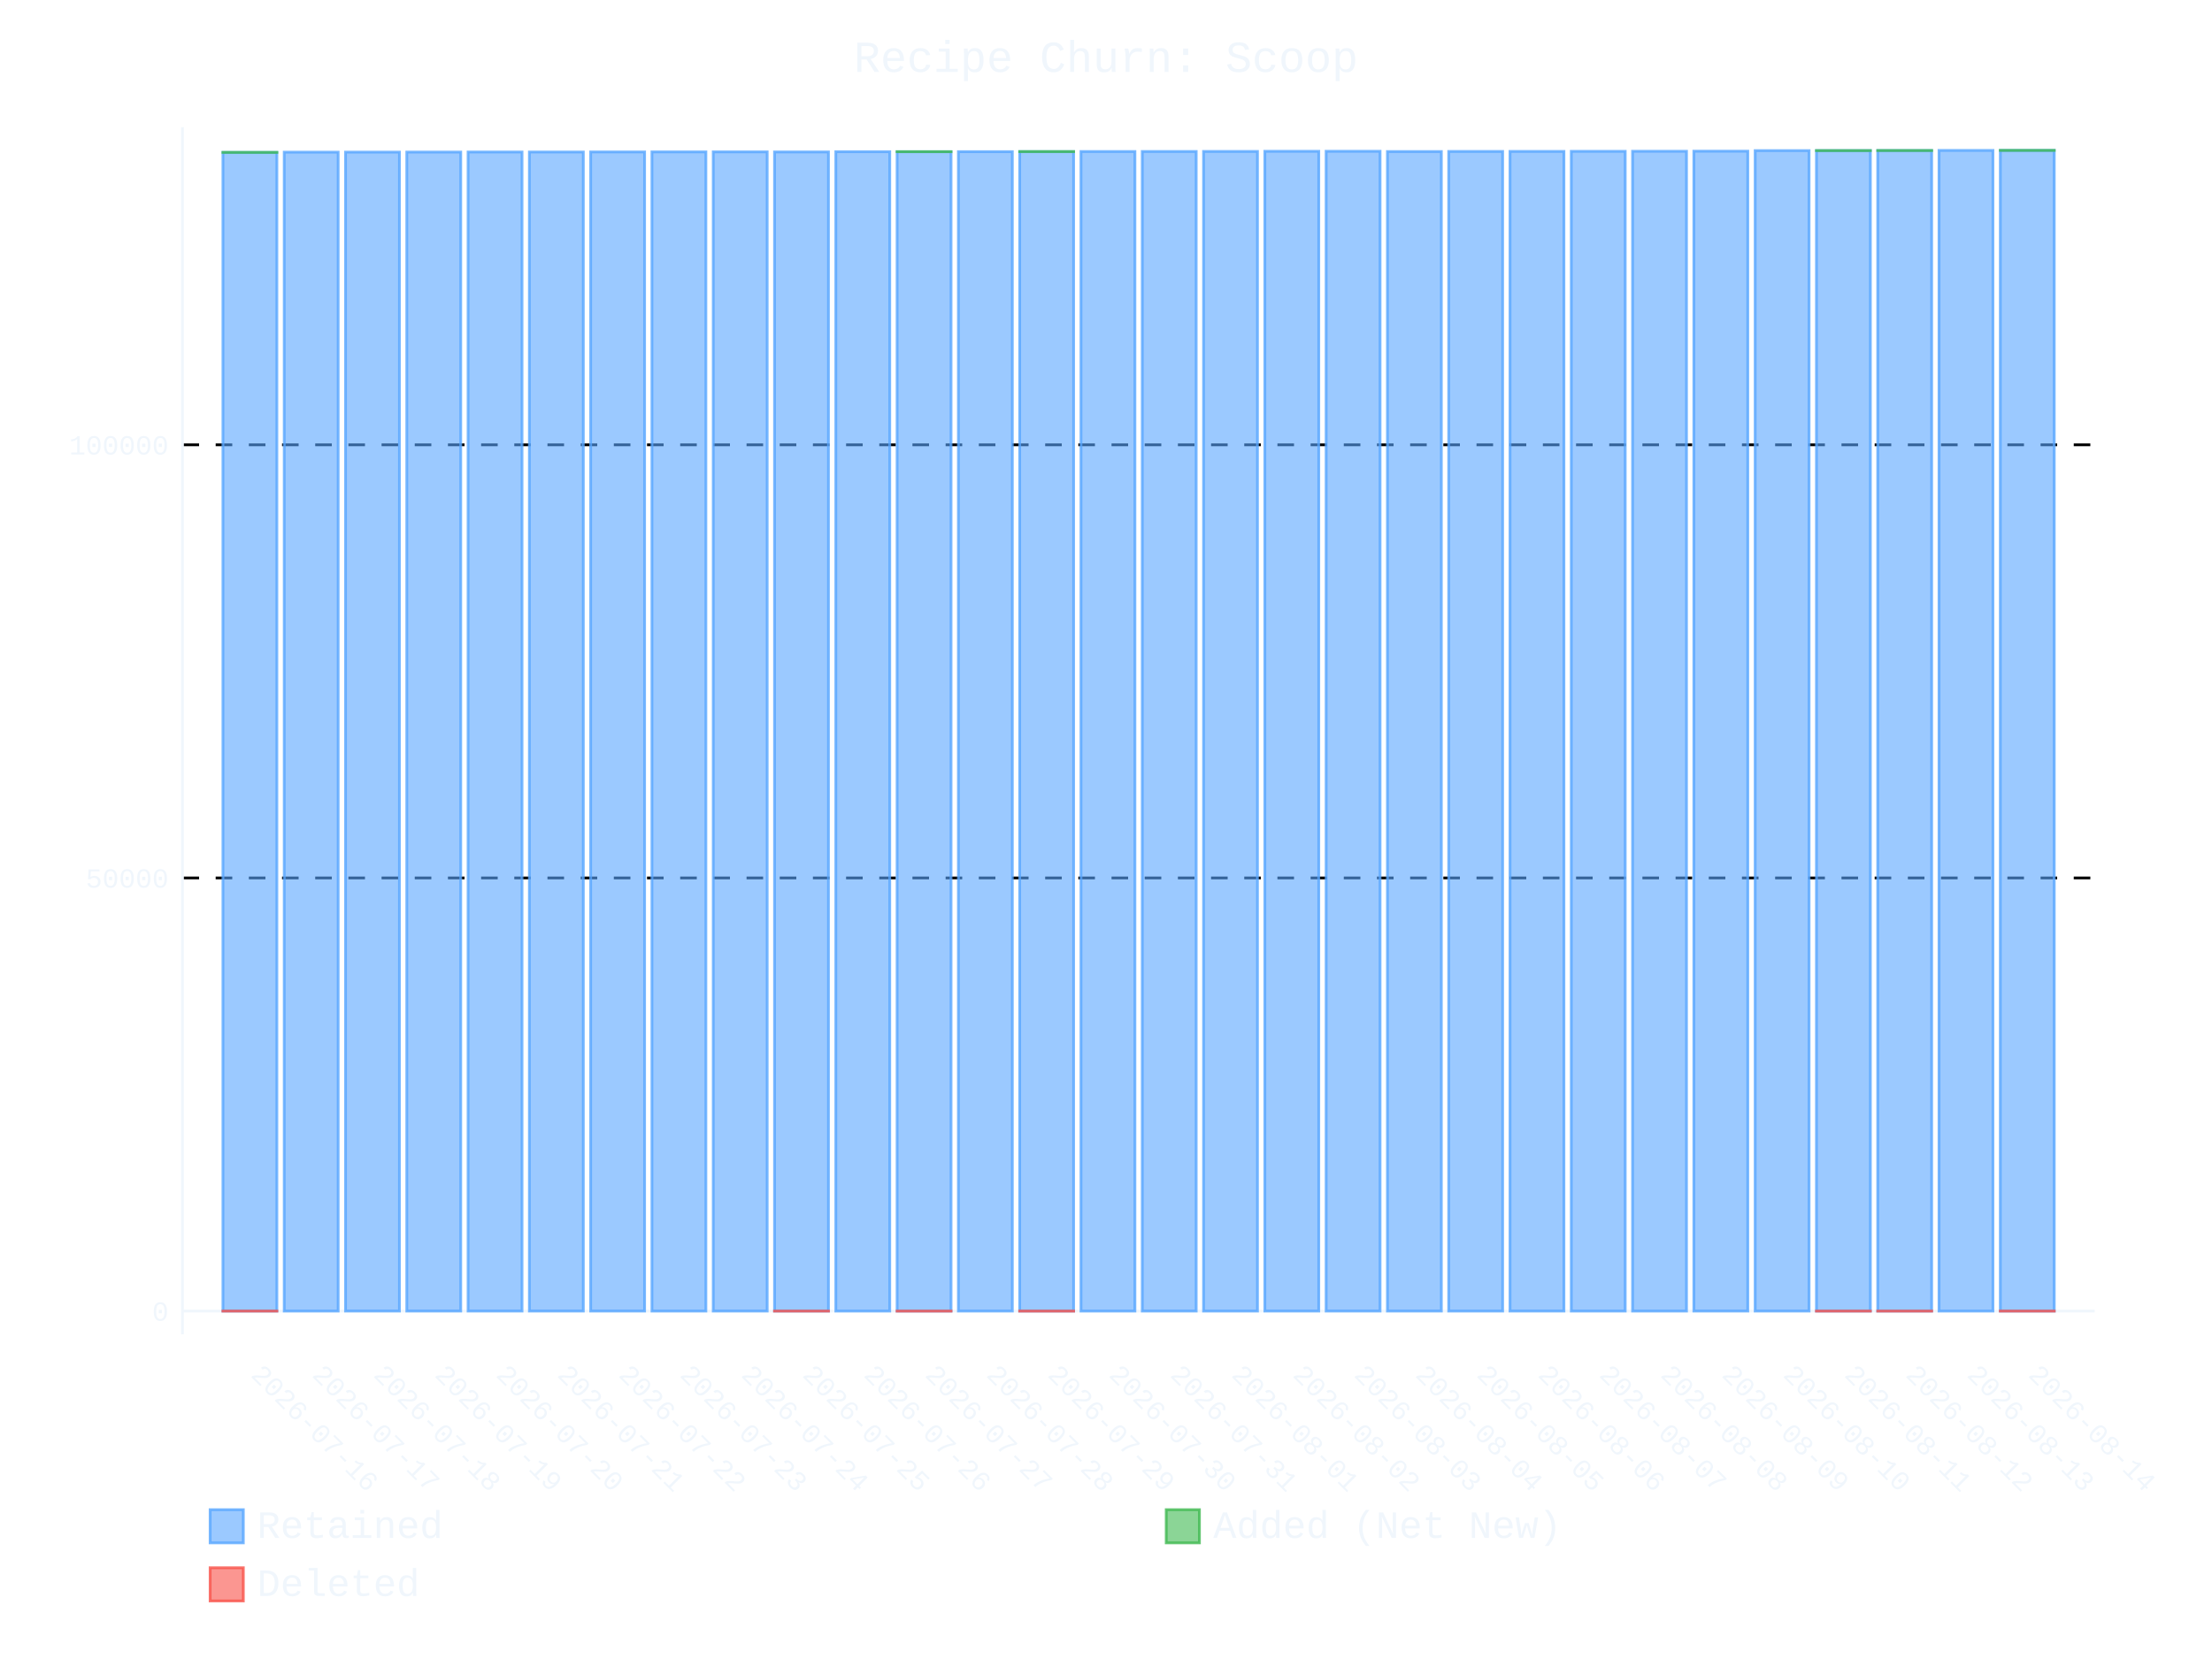
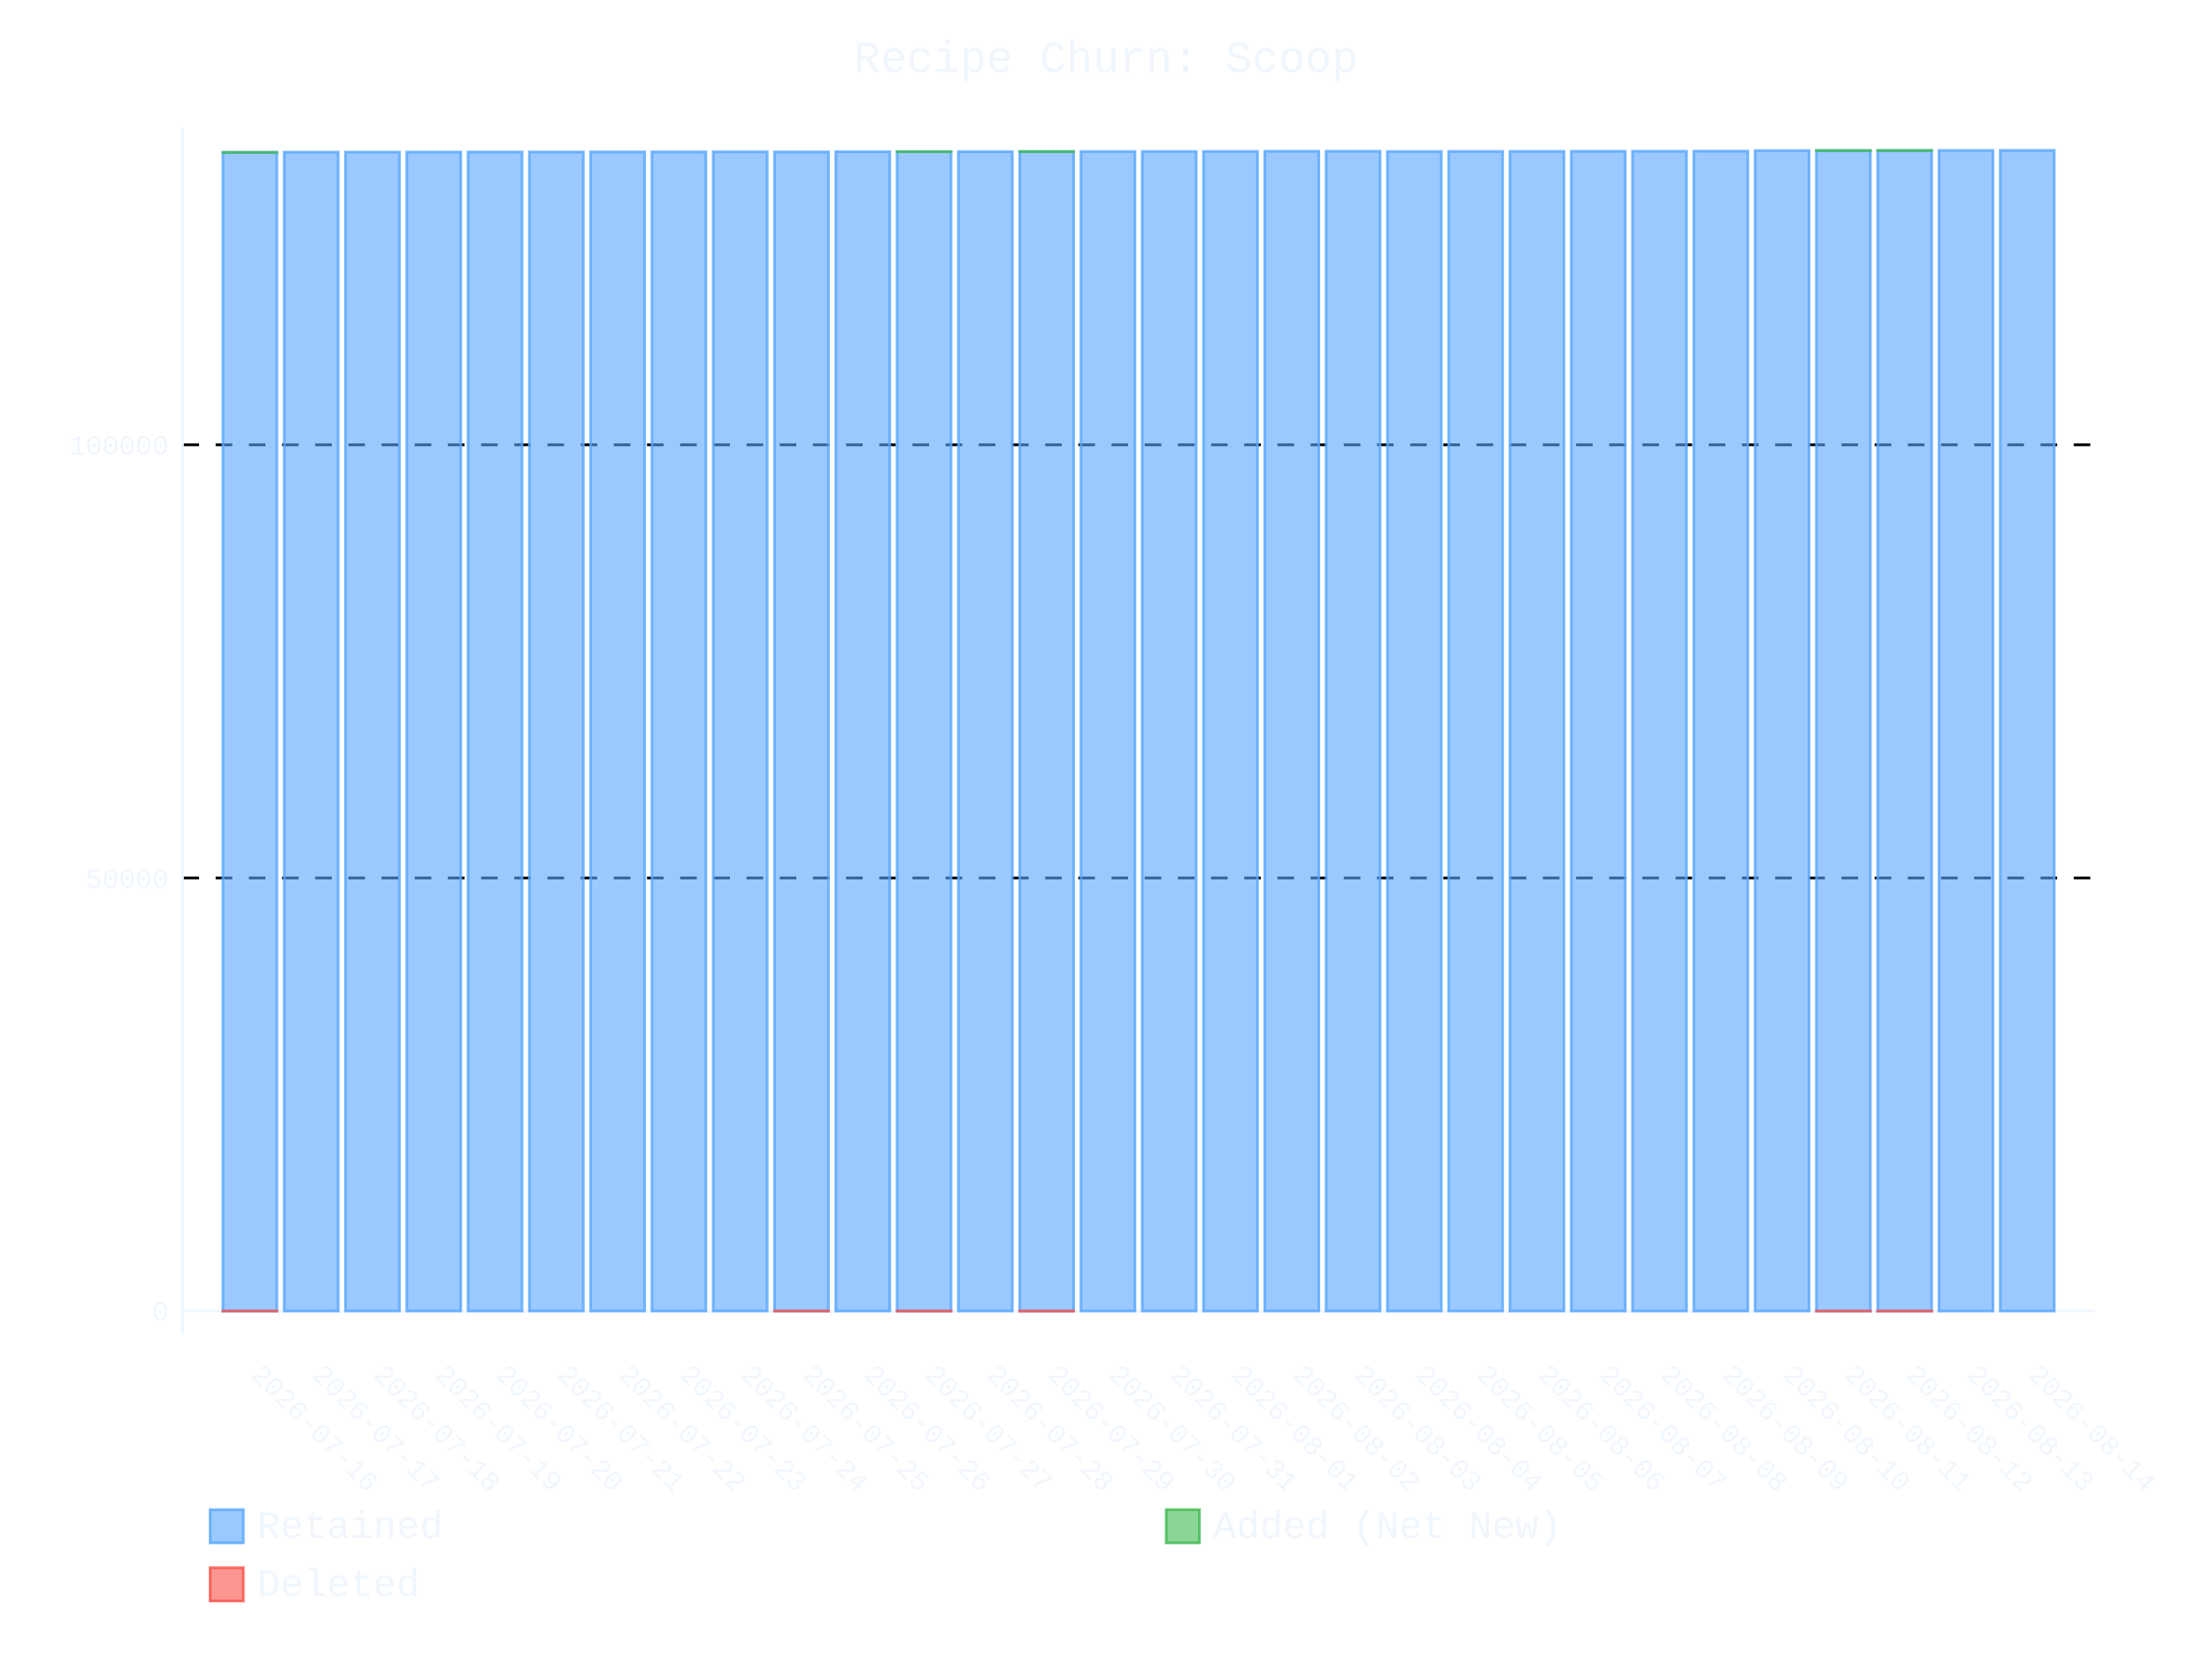
- <svg xmlns="http://www.w3.org/2000/svg" id="chart-88f249e2-bcf9-4c61-9d0a-12282c0e47a7" class="pygal-chart" viewBox="0 0 800 600">
+ <svg xmlns="http://www.w3.org/2000/svg" id="chart-ec0f2f16-7b7d-4edb-8070-0065dd58f760" class="pygal-chart" viewBox="0 0 800 600">
  <defs>
-     <style type="text/css">#chart-88f249e2-bcf9-4c61-9d0a-12282c0e47a7{-webkit-user-select:none;-webkit-font-smoothing:antialiased;font-family:Consolas,"Liberation Mono",Menlo,Courier,monospace}#chart-88f249e2-bcf9-4c61-9d0a-12282c0e47a7 .title{font-family:Consolas,"Liberation Mono",Menlo,Courier,monospace;font-size:16px}#chart-88f249e2-bcf9-4c61-9d0a-12282c0e47a7 .legends .legend text{font-family:Consolas,"Liberation Mono",Menlo,Courier,monospace;font-size:14px}#chart-88f249e2-bcf9-4c61-9d0a-12282c0e47a7 .axis text{font-family:Consolas,"Liberation Mono",Menlo,Courier,monospace;font-size:10px}#chart-88f249e2-bcf9-4c61-9d0a-12282c0e47a7 .axis text.major{font-family:Consolas,"Liberation Mono",Menlo,Courier,monospace;font-size:10px}#chart-88f249e2-bcf9-4c61-9d0a-12282c0e47a7 .text-overlay text.value{font-family:Consolas,"Liberation Mono",Menlo,Courier,monospace;font-size:16px}#chart-88f249e2-bcf9-4c61-9d0a-12282c0e47a7 .text-overlay text.label{font-family:Consolas,"Liberation Mono",Menlo,Courier,monospace;font-size:10px}#chart-88f249e2-bcf9-4c61-9d0a-12282c0e47a7 .tooltip{font-family:Consolas,"Liberation Mono",Menlo,Courier,monospace;font-size:14px}#chart-88f249e2-bcf9-4c61-9d0a-12282c0e47a7 text.no_data{font-family:Consolas,"Liberation Mono",Menlo,Courier,monospace;font-size:64px}
- #chart-88f249e2-bcf9-4c61-9d0a-12282c0e47a7{background-color:transparent}#chart-88f249e2-bcf9-4c61-9d0a-12282c0e47a7 path,#chart-88f249e2-bcf9-4c61-9d0a-12282c0e47a7 line,#chart-88f249e2-bcf9-4c61-9d0a-12282c0e47a7 rect,#chart-88f249e2-bcf9-4c61-9d0a-12282c0e47a7 circle{-webkit-transition:400ms ease-in;-moz-transition:400ms ease-in;transition:400ms ease-in}#chart-88f249e2-bcf9-4c61-9d0a-12282c0e47a7 .graph &gt; .background{fill:transparent}#chart-88f249e2-bcf9-4c61-9d0a-12282c0e47a7 .plot &gt; .background{fill:transparent}#chart-88f249e2-bcf9-4c61-9d0a-12282c0e47a7 .graph{fill:#f0f6fc}#chart-88f249e2-bcf9-4c61-9d0a-12282c0e47a7 text.no_data{fill:#f0f6fc}#chart-88f249e2-bcf9-4c61-9d0a-12282c0e47a7 .title{fill:#f0f6fc}#chart-88f249e2-bcf9-4c61-9d0a-12282c0e47a7 .legends .legend text{fill:#f0f6fc}#chart-88f249e2-bcf9-4c61-9d0a-12282c0e47a7 .legends .legend:hover text{fill:#f0f6fc}#chart-88f249e2-bcf9-4c61-9d0a-12282c0e47a7 .axis .line{stroke:#f0f6fc}#chart-88f249e2-bcf9-4c61-9d0a-12282c0e47a7 .axis .guide.line{stroke:#9198a1}#chart-88f249e2-bcf9-4c61-9d0a-12282c0e47a7 .axis .major.line{stroke:#f0f6fc}#chart-88f249e2-bcf9-4c61-9d0a-12282c0e47a7 .axis text.major{fill:#f0f6fc}#chart-88f249e2-bcf9-4c61-9d0a-12282c0e47a7 .axis.y .guides:hover .guide.line,#chart-88f249e2-bcf9-4c61-9d0a-12282c0e47a7 .line-graph .axis.x .guides:hover .guide.line,#chart-88f249e2-bcf9-4c61-9d0a-12282c0e47a7 .stackedline-graph .axis.x .guides:hover .guide.line,#chart-88f249e2-bcf9-4c61-9d0a-12282c0e47a7 .xy-graph .axis.x .guides:hover .guide.line{stroke:#f0f6fc}#chart-88f249e2-bcf9-4c61-9d0a-12282c0e47a7 .axis .guides:hover text{fill:#f0f6fc}#chart-88f249e2-bcf9-4c61-9d0a-12282c0e47a7 .reactive{fill-opacity:.6;stroke-opacity:.8;stroke-width:1}#chart-88f249e2-bcf9-4c61-9d0a-12282c0e47a7 .ci{stroke:#f0f6fc}#chart-88f249e2-bcf9-4c61-9d0a-12282c0e47a7 .reactive.active,#chart-88f249e2-bcf9-4c61-9d0a-12282c0e47a7 .active .reactive{fill-opacity:.9;stroke-opacity:.9;stroke-width:4}#chart-88f249e2-bcf9-4c61-9d0a-12282c0e47a7 .ci .reactive.active{stroke-width:1.5}#chart-88f249e2-bcf9-4c61-9d0a-12282c0e47a7 .series text{fill:#f0f6fc}#chart-88f249e2-bcf9-4c61-9d0a-12282c0e47a7 .tooltip rect{fill:transparent;stroke:#f0f6fc;-webkit-transition:opacity 400ms ease-in;-moz-transition:opacity 400ms ease-in;transition:opacity 400ms ease-in}#chart-88f249e2-bcf9-4c61-9d0a-12282c0e47a7 .tooltip .label{fill:#f0f6fc}#chart-88f249e2-bcf9-4c61-9d0a-12282c0e47a7 .tooltip .label{fill:#f0f6fc}#chart-88f249e2-bcf9-4c61-9d0a-12282c0e47a7 .tooltip .legend{font-size:.8em;fill:#9198a1}#chart-88f249e2-bcf9-4c61-9d0a-12282c0e47a7 .tooltip .x_label{font-size:.6em;fill:#f0f6fc}#chart-88f249e2-bcf9-4c61-9d0a-12282c0e47a7 .tooltip .xlink{font-size:.5em;text-decoration:underline}#chart-88f249e2-bcf9-4c61-9d0a-12282c0e47a7 .tooltip .value{font-size:1.5em}#chart-88f249e2-bcf9-4c61-9d0a-12282c0e47a7 .bound{font-size:.5em}#chart-88f249e2-bcf9-4c61-9d0a-12282c0e47a7 .max-value{font-size:.75em;fill:#9198a1}#chart-88f249e2-bcf9-4c61-9d0a-12282c0e47a7 .map-element{fill:transparent;stroke:#9198a1 !important}#chart-88f249e2-bcf9-4c61-9d0a-12282c0e47a7 .map-element .reactive{fill-opacity:inherit;stroke-opacity:inherit}#chart-88f249e2-bcf9-4c61-9d0a-12282c0e47a7 .color-0,#chart-88f249e2-bcf9-4c61-9d0a-12282c0e47a7 .color-0 a:visited{stroke:#58a6ff;fill:#58a6ff}#chart-88f249e2-bcf9-4c61-9d0a-12282c0e47a7 .color-1,#chart-88f249e2-bcf9-4c61-9d0a-12282c0e47a7 .color-1 a:visited{stroke:#3fb950;fill:#3fb950}#chart-88f249e2-bcf9-4c61-9d0a-12282c0e47a7 .color-2,#chart-88f249e2-bcf9-4c61-9d0a-12282c0e47a7 .color-2 a:visited{stroke:#f85149;fill:#f85149}#chart-88f249e2-bcf9-4c61-9d0a-12282c0e47a7 .text-overlay .color-0 text{fill:black}#chart-88f249e2-bcf9-4c61-9d0a-12282c0e47a7 .text-overlay .color-1 text{fill:black}#chart-88f249e2-bcf9-4c61-9d0a-12282c0e47a7 .text-overlay .color-2 text{fill:black}
- #chart-88f249e2-bcf9-4c61-9d0a-12282c0e47a7 text.no_data{text-anchor:middle}#chart-88f249e2-bcf9-4c61-9d0a-12282c0e47a7 .guide.line{fill:none}#chart-88f249e2-bcf9-4c61-9d0a-12282c0e47a7 .centered{text-anchor:middle}#chart-88f249e2-bcf9-4c61-9d0a-12282c0e47a7 .title{text-anchor:middle}#chart-88f249e2-bcf9-4c61-9d0a-12282c0e47a7 .legends .legend text{fill-opacity:1}#chart-88f249e2-bcf9-4c61-9d0a-12282c0e47a7 .axis.x text{text-anchor:middle}#chart-88f249e2-bcf9-4c61-9d0a-12282c0e47a7 .axis.x:not(.web) text[transform]{text-anchor:start}#chart-88f249e2-bcf9-4c61-9d0a-12282c0e47a7 .axis.x:not(.web) text[transform].backwards{text-anchor:end}#chart-88f249e2-bcf9-4c61-9d0a-12282c0e47a7 .axis.y text{text-anchor:end}#chart-88f249e2-bcf9-4c61-9d0a-12282c0e47a7 .axis.y text[transform].backwards{text-anchor:start}#chart-88f249e2-bcf9-4c61-9d0a-12282c0e47a7 .axis.y2 text{text-anchor:start}#chart-88f249e2-bcf9-4c61-9d0a-12282c0e47a7 .axis.y2 text[transform].backwards{text-anchor:end}#chart-88f249e2-bcf9-4c61-9d0a-12282c0e47a7 .axis .guide.line{stroke-dasharray:4,4;stroke:black}#chart-88f249e2-bcf9-4c61-9d0a-12282c0e47a7 .axis .major.guide.line{stroke-dasharray:6,6;stroke:black}#chart-88f249e2-bcf9-4c61-9d0a-12282c0e47a7 .horizontal .axis.y .guide.line,#chart-88f249e2-bcf9-4c61-9d0a-12282c0e47a7 .horizontal .axis.y2 .guide.line,#chart-88f249e2-bcf9-4c61-9d0a-12282c0e47a7 .vertical .axis.x .guide.line{opacity:0}#chart-88f249e2-bcf9-4c61-9d0a-12282c0e47a7 .horizontal .axis.always_show .guide.line,#chart-88f249e2-bcf9-4c61-9d0a-12282c0e47a7 .vertical .axis.always_show .guide.line{opacity:1 !important}#chart-88f249e2-bcf9-4c61-9d0a-12282c0e47a7 .axis.y .guides:hover .guide.line,#chart-88f249e2-bcf9-4c61-9d0a-12282c0e47a7 .axis.y2 .guides:hover .guide.line,#chart-88f249e2-bcf9-4c61-9d0a-12282c0e47a7 .axis.x .guides:hover .guide.line{opacity:1}#chart-88f249e2-bcf9-4c61-9d0a-12282c0e47a7 .axis .guides:hover text{opacity:1}#chart-88f249e2-bcf9-4c61-9d0a-12282c0e47a7 .nofill{fill:none}#chart-88f249e2-bcf9-4c61-9d0a-12282c0e47a7 .subtle-fill{fill-opacity:.2}#chart-88f249e2-bcf9-4c61-9d0a-12282c0e47a7 .dot{stroke-width:1px;fill-opacity:1;stroke-opacity:1}#chart-88f249e2-bcf9-4c61-9d0a-12282c0e47a7 .dot.active{stroke-width:5px}#chart-88f249e2-bcf9-4c61-9d0a-12282c0e47a7 .dot.negative{fill:transparent}#chart-88f249e2-bcf9-4c61-9d0a-12282c0e47a7 text,#chart-88f249e2-bcf9-4c61-9d0a-12282c0e47a7 tspan{stroke:none !important}#chart-88f249e2-bcf9-4c61-9d0a-12282c0e47a7 .series text.active{opacity:1}#chart-88f249e2-bcf9-4c61-9d0a-12282c0e47a7 .tooltip rect{fill-opacity:.95;stroke-width:.5}#chart-88f249e2-bcf9-4c61-9d0a-12282c0e47a7 .tooltip text{fill-opacity:1}#chart-88f249e2-bcf9-4c61-9d0a-12282c0e47a7 .showable{visibility:hidden}#chart-88f249e2-bcf9-4c61-9d0a-12282c0e47a7 .showable.shown{visibility:visible}#chart-88f249e2-bcf9-4c61-9d0a-12282c0e47a7 .gauge-background{fill:rgba(229,229,229,1);stroke:none}#chart-88f249e2-bcf9-4c61-9d0a-12282c0e47a7 .bg-lines{stroke:transparent;stroke-width:2px}</style>
+     <style type="text/css">#chart-ec0f2f16-7b7d-4edb-8070-0065dd58f760{-webkit-user-select:none;-webkit-font-smoothing:antialiased;font-family:Consolas,"Liberation Mono",Menlo,Courier,monospace}#chart-ec0f2f16-7b7d-4edb-8070-0065dd58f760 .title{font-family:Consolas,"Liberation Mono",Menlo,Courier,monospace;font-size:16px}#chart-ec0f2f16-7b7d-4edb-8070-0065dd58f760 .legends .legend text{font-family:Consolas,"Liberation Mono",Menlo,Courier,monospace;font-size:14px}#chart-ec0f2f16-7b7d-4edb-8070-0065dd58f760 .axis text{font-family:Consolas,"Liberation Mono",Menlo,Courier,monospace;font-size:10px}#chart-ec0f2f16-7b7d-4edb-8070-0065dd58f760 .axis text.major{font-family:Consolas,"Liberation Mono",Menlo,Courier,monospace;font-size:10px}#chart-ec0f2f16-7b7d-4edb-8070-0065dd58f760 .text-overlay text.value{font-family:Consolas,"Liberation Mono",Menlo,Courier,monospace;font-size:16px}#chart-ec0f2f16-7b7d-4edb-8070-0065dd58f760 .text-overlay text.label{font-family:Consolas,"Liberation Mono",Menlo,Courier,monospace;font-size:10px}#chart-ec0f2f16-7b7d-4edb-8070-0065dd58f760 .tooltip{font-family:Consolas,"Liberation Mono",Menlo,Courier,monospace;font-size:14px}#chart-ec0f2f16-7b7d-4edb-8070-0065dd58f760 text.no_data{font-family:Consolas,"Liberation Mono",Menlo,Courier,monospace;font-size:64px}
+ #chart-ec0f2f16-7b7d-4edb-8070-0065dd58f760{background-color:transparent}#chart-ec0f2f16-7b7d-4edb-8070-0065dd58f760 path,#chart-ec0f2f16-7b7d-4edb-8070-0065dd58f760 line,#chart-ec0f2f16-7b7d-4edb-8070-0065dd58f760 rect,#chart-ec0f2f16-7b7d-4edb-8070-0065dd58f760 circle{-webkit-transition:400ms ease-in;-moz-transition:400ms ease-in;transition:400ms ease-in}#chart-ec0f2f16-7b7d-4edb-8070-0065dd58f760 .graph &gt; .background{fill:transparent}#chart-ec0f2f16-7b7d-4edb-8070-0065dd58f760 .plot &gt; .background{fill:transparent}#chart-ec0f2f16-7b7d-4edb-8070-0065dd58f760 .graph{fill:#f0f6fc}#chart-ec0f2f16-7b7d-4edb-8070-0065dd58f760 text.no_data{fill:#f0f6fc}#chart-ec0f2f16-7b7d-4edb-8070-0065dd58f760 .title{fill:#f0f6fc}#chart-ec0f2f16-7b7d-4edb-8070-0065dd58f760 .legends .legend text{fill:#f0f6fc}#chart-ec0f2f16-7b7d-4edb-8070-0065dd58f760 .legends .legend:hover text{fill:#f0f6fc}#chart-ec0f2f16-7b7d-4edb-8070-0065dd58f760 .axis .line{stroke:#f0f6fc}#chart-ec0f2f16-7b7d-4edb-8070-0065dd58f760 .axis .guide.line{stroke:#9198a1}#chart-ec0f2f16-7b7d-4edb-8070-0065dd58f760 .axis .major.line{stroke:#f0f6fc}#chart-ec0f2f16-7b7d-4edb-8070-0065dd58f760 .axis text.major{fill:#f0f6fc}#chart-ec0f2f16-7b7d-4edb-8070-0065dd58f760 .axis.y .guides:hover .guide.line,#chart-ec0f2f16-7b7d-4edb-8070-0065dd58f760 .line-graph .axis.x .guides:hover .guide.line,#chart-ec0f2f16-7b7d-4edb-8070-0065dd58f760 .stackedline-graph .axis.x .guides:hover .guide.line,#chart-ec0f2f16-7b7d-4edb-8070-0065dd58f760 .xy-graph .axis.x .guides:hover .guide.line{stroke:#f0f6fc}#chart-ec0f2f16-7b7d-4edb-8070-0065dd58f760 .axis .guides:hover text{fill:#f0f6fc}#chart-ec0f2f16-7b7d-4edb-8070-0065dd58f760 .reactive{fill-opacity:.6;stroke-opacity:.8;stroke-width:1}#chart-ec0f2f16-7b7d-4edb-8070-0065dd58f760 .ci{stroke:#f0f6fc}#chart-ec0f2f16-7b7d-4edb-8070-0065dd58f760 .reactive.active,#chart-ec0f2f16-7b7d-4edb-8070-0065dd58f760 .active .reactive{fill-opacity:.9;stroke-opacity:.9;stroke-width:4}#chart-ec0f2f16-7b7d-4edb-8070-0065dd58f760 .ci .reactive.active{stroke-width:1.5}#chart-ec0f2f16-7b7d-4edb-8070-0065dd58f760 .series text{fill:#f0f6fc}#chart-ec0f2f16-7b7d-4edb-8070-0065dd58f760 .tooltip rect{fill:transparent;stroke:#f0f6fc;-webkit-transition:opacity 400ms ease-in;-moz-transition:opacity 400ms ease-in;transition:opacity 400ms ease-in}#chart-ec0f2f16-7b7d-4edb-8070-0065dd58f760 .tooltip .label{fill:#f0f6fc}#chart-ec0f2f16-7b7d-4edb-8070-0065dd58f760 .tooltip .label{fill:#f0f6fc}#chart-ec0f2f16-7b7d-4edb-8070-0065dd58f760 .tooltip .legend{font-size:.8em;fill:#9198a1}#chart-ec0f2f16-7b7d-4edb-8070-0065dd58f760 .tooltip .x_label{font-size:.6em;fill:#f0f6fc}#chart-ec0f2f16-7b7d-4edb-8070-0065dd58f760 .tooltip .xlink{font-size:.5em;text-decoration:underline}#chart-ec0f2f16-7b7d-4edb-8070-0065dd58f760 .tooltip .value{font-size:1.5em}#chart-ec0f2f16-7b7d-4edb-8070-0065dd58f760 .bound{font-size:.5em}#chart-ec0f2f16-7b7d-4edb-8070-0065dd58f760 .max-value{font-size:.75em;fill:#9198a1}#chart-ec0f2f16-7b7d-4edb-8070-0065dd58f760 .map-element{fill:transparent;stroke:#9198a1 !important}#chart-ec0f2f16-7b7d-4edb-8070-0065dd58f760 .map-element .reactive{fill-opacity:inherit;stroke-opacity:inherit}#chart-ec0f2f16-7b7d-4edb-8070-0065dd58f760 .color-0,#chart-ec0f2f16-7b7d-4edb-8070-0065dd58f760 .color-0 a:visited{stroke:#58a6ff;fill:#58a6ff}#chart-ec0f2f16-7b7d-4edb-8070-0065dd58f760 .color-1,#chart-ec0f2f16-7b7d-4edb-8070-0065dd58f760 .color-1 a:visited{stroke:#3fb950;fill:#3fb950}#chart-ec0f2f16-7b7d-4edb-8070-0065dd58f760 .color-2,#chart-ec0f2f16-7b7d-4edb-8070-0065dd58f760 .color-2 a:visited{stroke:#f85149;fill:#f85149}#chart-ec0f2f16-7b7d-4edb-8070-0065dd58f760 .text-overlay .color-0 text{fill:black}#chart-ec0f2f16-7b7d-4edb-8070-0065dd58f760 .text-overlay .color-1 text{fill:black}#chart-ec0f2f16-7b7d-4edb-8070-0065dd58f760 .text-overlay .color-2 text{fill:black}
+ #chart-ec0f2f16-7b7d-4edb-8070-0065dd58f760 text.no_data{text-anchor:middle}#chart-ec0f2f16-7b7d-4edb-8070-0065dd58f760 .guide.line{fill:none}#chart-ec0f2f16-7b7d-4edb-8070-0065dd58f760 .centered{text-anchor:middle}#chart-ec0f2f16-7b7d-4edb-8070-0065dd58f760 .title{text-anchor:middle}#chart-ec0f2f16-7b7d-4edb-8070-0065dd58f760 .legends .legend text{fill-opacity:1}#chart-ec0f2f16-7b7d-4edb-8070-0065dd58f760 .axis.x text{text-anchor:middle}#chart-ec0f2f16-7b7d-4edb-8070-0065dd58f760 .axis.x:not(.web) text[transform]{text-anchor:start}#chart-ec0f2f16-7b7d-4edb-8070-0065dd58f760 .axis.x:not(.web) text[transform].backwards{text-anchor:end}#chart-ec0f2f16-7b7d-4edb-8070-0065dd58f760 .axis.y text{text-anchor:end}#chart-ec0f2f16-7b7d-4edb-8070-0065dd58f760 .axis.y text[transform].backwards{text-anchor:start}#chart-ec0f2f16-7b7d-4edb-8070-0065dd58f760 .axis.y2 text{text-anchor:start}#chart-ec0f2f16-7b7d-4edb-8070-0065dd58f760 .axis.y2 text[transform].backwards{text-anchor:end}#chart-ec0f2f16-7b7d-4edb-8070-0065dd58f760 .axis .guide.line{stroke-dasharray:4,4;stroke:black}#chart-ec0f2f16-7b7d-4edb-8070-0065dd58f760 .axis .major.guide.line{stroke-dasharray:6,6;stroke:black}#chart-ec0f2f16-7b7d-4edb-8070-0065dd58f760 .horizontal .axis.y .guide.line,#chart-ec0f2f16-7b7d-4edb-8070-0065dd58f760 .horizontal .axis.y2 .guide.line,#chart-ec0f2f16-7b7d-4edb-8070-0065dd58f760 .vertical .axis.x .guide.line{opacity:0}#chart-ec0f2f16-7b7d-4edb-8070-0065dd58f760 .horizontal .axis.always_show .guide.line,#chart-ec0f2f16-7b7d-4edb-8070-0065dd58f760 .vertical .axis.always_show .guide.line{opacity:1 !important}#chart-ec0f2f16-7b7d-4edb-8070-0065dd58f760 .axis.y .guides:hover .guide.line,#chart-ec0f2f16-7b7d-4edb-8070-0065dd58f760 .axis.y2 .guides:hover .guide.line,#chart-ec0f2f16-7b7d-4edb-8070-0065dd58f760 .axis.x .guides:hover .guide.line{opacity:1}#chart-ec0f2f16-7b7d-4edb-8070-0065dd58f760 .axis .guides:hover text{opacity:1}#chart-ec0f2f16-7b7d-4edb-8070-0065dd58f760 .nofill{fill:none}#chart-ec0f2f16-7b7d-4edb-8070-0065dd58f760 .subtle-fill{fill-opacity:.2}#chart-ec0f2f16-7b7d-4edb-8070-0065dd58f760 .dot{stroke-width:1px;fill-opacity:1;stroke-opacity:1}#chart-ec0f2f16-7b7d-4edb-8070-0065dd58f760 .dot.active{stroke-width:5px}#chart-ec0f2f16-7b7d-4edb-8070-0065dd58f760 .dot.negative{fill:transparent}#chart-ec0f2f16-7b7d-4edb-8070-0065dd58f760 text,#chart-ec0f2f16-7b7d-4edb-8070-0065dd58f760 tspan{stroke:none !important}#chart-ec0f2f16-7b7d-4edb-8070-0065dd58f760 .series text.active{opacity:1}#chart-ec0f2f16-7b7d-4edb-8070-0065dd58f760 .tooltip rect{fill-opacity:.95;stroke-width:.5}#chart-ec0f2f16-7b7d-4edb-8070-0065dd58f760 .tooltip text{fill-opacity:1}#chart-ec0f2f16-7b7d-4edb-8070-0065dd58f760 .showable{visibility:hidden}#chart-ec0f2f16-7b7d-4edb-8070-0065dd58f760 .showable.shown{visibility:visible}#chart-ec0f2f16-7b7d-4edb-8070-0065dd58f760 .gauge-background{fill:rgba(229,229,229,1);stroke:none}#chart-ec0f2f16-7b7d-4edb-8070-0065dd58f760 .bg-lines{stroke:transparent;stroke-width:2px}</style>
  </defs>
  <g class="graph stackedbar-graph vertical">
    <rect x="0" y="0" width="800" height="600" class="background" />
    <g transform="translate(66, 46)" class="plot">
      <rect x="0" y="0" width="691.574" height="436.574" class="background" />
      <g class="axis y always_show">
        <g class="guides">
          <path d="M0 428.165 h691.574" class="axis major line" />
          <text x="-5" y="431.665" class="major">0</text>
        </g>
        <g class="guides">
          <path d="M0 271.521 h691.574" class="major guide line" />
          <text x="-5" y="275.021" class="major">50000</text>
        </g>
        <g class="guides">
          <path d="M0 114.876 h691.574" class="major guide line" />
          <text x="-5" y="118.376" class="major">100000</text>
        </g>
      </g>
      <g class="axis x">
        <path d="M0 0 v436.574" class="line" />
        <g class="guides">
          <path d="M24.382 0 v436.574" class="guide line" />
          <text x="24.382" y="451.574" class="" transform="rotate(45 24.3824 451.5736)">2026-07-16</text>
        </g>
        <g class="guides">
          <path d="M46.548 0 v436.574" class="guide line" />
          <text x="46.548" y="451.574" class="" transform="rotate(45 46.54822 451.5736)">2026-07-17</text>
        </g>
        <g class="guides">
          <path d="M68.714 0 v436.574" class="guide line" />
          <text x="68.714" y="451.574" class="" transform="rotate(45 68.71404 451.5736)">2026-07-18</text>
        </g>
        <g class="guides">
          <path d="M90.88 0 v436.574" class="guide line" />
          <text x="90.88" y="451.574" class="" transform="rotate(45 90.87986 451.5736)">2026-07-19</text>
        </g>
        <g class="guides">
          <path d="M113.046 0 v436.574" class="guide line" />
          <text x="113.046" y="451.574" class="" transform="rotate(45 113.0457 451.5736)">2026-07-20</text>
        </g>
        <g class="guides">
          <path d="M135.212 0 v436.574" class="guide line" />
          <text x="135.212" y="451.574" class="" transform="rotate(45 135.2115 451.5736)">2026-07-21</text>
        </g>
        <g class="guides">
          <path d="M157.377 0 v436.574" class="guide line" />
          <text x="157.377" y="451.574" class="" transform="rotate(45 157.3773 451.5736)">2026-07-22</text>
        </g>
        <g class="guides">
          <path d="M179.543 0 v436.574" class="guide line" />
          <text x="179.543" y="451.574" class="" transform="rotate(45 179.5431 451.5736)">2026-07-23</text>
        </g>
        <g class="guides">
          <path d="M201.709 0 v436.574" class="guide line" />
          <text x="201.709" y="451.574" class="" transform="rotate(45 201.709 451.5736)">2026-07-24</text>
        </g>
        <g class="guides">
          <path d="M223.875 0 v436.574" class="guide line" />
          <text x="223.875" y="451.574" class="" transform="rotate(45 223.8748 451.5736)">2026-07-25</text>
        </g>
        <g class="guides">
          <path d="M246.041 0 v436.574" class="guide line" />
          <text x="246.041" y="451.574" class="" transform="rotate(45 246.0406 451.5736)">2026-07-26</text>
        </g>
        <g class="guides">
          <path d="M268.206 0 v436.574" class="guide line" />
          <text x="268.206" y="451.574" class="" transform="rotate(45 268.2064 451.5736)">2026-07-27</text>
        </g>
        <g class="guides">
          <path d="M290.372 0 v436.574" class="guide line" />
          <text x="290.372" y="451.574" class="" transform="rotate(45 290.3722 451.5736)">2026-07-28</text>
        </g>
        <g class="guides">
          <path d="M312.538 0 v436.574" class="guide line" />
          <text x="312.538" y="451.574" class="" transform="rotate(45 312.5381 451.5736)">2026-07-29</text>
        </g>
        <g class="guides">
          <path d="M334.704 0 v436.574" class="guide line" />
          <text x="334.704" y="451.574" class="" transform="rotate(45 334.7039 451.5736)">2026-07-30</text>
        </g>
        <g class="guides">
          <path d="M356.87 0 v436.574" class="guide line" />
          <text x="356.87" y="451.574" class="" transform="rotate(45 356.8697 451.5736)">2026-07-31</text>
        </g>
        <g class="guides">
          <path d="M379.036 0 v436.574" class="guide line" />
          <text x="379.036" y="451.574" class="" transform="rotate(45 379.0355 451.5736)">2026-08-01</text>
        </g>
        <g class="guides">
          <path d="M401.201 0 v436.574" class="guide line" />
          <text x="401.201" y="451.574" class="" transform="rotate(45 401.2013 451.5736)">2026-08-02</text>
        </g>
        <g class="guides">
          <path d="M423.367 0 v436.574" class="guide line" />
          <text x="423.367" y="451.574" class="" transform="rotate(45 423.3672 451.5736)">2026-08-03</text>
        </g>
        <g class="guides">
          <path d="M445.533 0 v436.574" class="guide line" />
          <text x="445.533" y="451.574" class="" transform="rotate(45 445.533 451.5736)">2026-08-04</text>
        </g>
        <g class="guides">
          <path d="M467.699 0 v436.574" class="guide line" />
          <text x="467.699" y="451.574" class="" transform="rotate(45 467.6988 451.5736)">2026-08-05</text>
        </g>
        <g class="guides">
          <path d="M489.865 0 v436.574" class="guide line" />
          <text x="489.865" y="451.574" class="" transform="rotate(45 489.8646 451.5736)">2026-08-06</text>
        </g>
        <g class="guides">
          <path d="M512.03 0 v436.574" class="guide line" />
          <text x="512.03" y="451.574" class="" transform="rotate(45 512.0304 451.5736)">2026-08-07</text>
        </g>
        <g class="guides">
          <path d="M534.196 0 v436.574" class="guide line" />
          <text x="534.196" y="451.574" class="" transform="rotate(45 534.1963 451.5736)">2026-08-08</text>
        </g>
        <g class="guides">
          <path d="M556.362 0 v436.574" class="guide line" />
          <text x="556.362" y="451.574" class="" transform="rotate(45 556.3621 451.5736)">2026-08-09</text>
        </g>
        <g class="guides">
          <path d="M578.528 0 v436.574" class="guide line" />
          <text x="578.528" y="451.574" class="" transform="rotate(45 578.5279 451.5736)">2026-08-10</text>
        </g>
        <g class="guides">
          <path d="M600.694 0 v436.574" class="guide line" />
          <text x="600.694" y="451.574" class="" transform="rotate(45 600.6937 451.5736)">2026-08-11</text>
        </g>
        <g class="guides">
          <path d="M622.86 0 v436.574" class="guide line" />
          <text x="622.86" y="451.574" class="" transform="rotate(45 622.8596 451.5736)">2026-08-12</text>
        </g>
        <g class="guides">
          <path d="M645.025 0 v436.574" class="guide line" />
          <text x="645.025" y="451.574" class="" transform="rotate(45 645.0254 451.5736)">2026-08-13</text>
        </g>
        <g class="guides">
          <path d="M667.191 0 v436.574" class="guide line" />
          <text x="667.191" y="451.574" class="" transform="rotate(45 667.1912 451.5736)">2026-08-14</text>
        </g>
      </g>
      <g class="series serie-0 color-0">
        <g class="bars">
          <g class="bar">
            <rect x="14.629" y="9.122" rx="0" ry="0" width="19.506" height="419.043" class="rect reactive tooltip-trigger" />
          </g>
          <g class="bar">
            <rect x="36.795" y="9.032" rx="0" ry="0" width="19.506" height="419.134" class="rect reactive tooltip-trigger" />
          </g>
          <g class="bar">
            <rect x="58.961" y="9.016" rx="0" ry="0" width="19.506" height="419.149" class="rect reactive tooltip-trigger" />
          </g>
          <g class="bar">
            <rect x="81.127" y="9" rx="0" ry="0" width="19.506" height="419.165" class="rect reactive tooltip-trigger" />
          </g>
          <g class="bar">
            <rect x="103.293" y="8.978" rx="0" ry="0" width="19.506" height="419.187" class="rect reactive tooltip-trigger" />
          </g>
          <g class="bar">
            <rect x="125.459" y="8.981" rx="0" ry="0" width="19.506" height="419.184" class="rect reactive tooltip-trigger" />
          </g>
          <g class="bar">
            <rect x="147.624" y="8.953" rx="0" ry="0" width="19.506" height="419.212" class="rect reactive tooltip-trigger" />
          </g>
          <g class="bar">
            <rect x="169.79" y="8.938" rx="0" ry="0" width="19.506" height="419.228" class="rect reactive tooltip-trigger" />
          </g>
          <g class="bar">
            <rect x="191.956" y="8.931" rx="0" ry="0" width="19.506" height="419.234" class="rect reactive tooltip-trigger" />
          </g>
          <g class="bar">
            <rect x="214.122" y="8.956" rx="0" ry="0" width="19.506" height="419.209" class="rect reactive tooltip-trigger" />
          </g>
          <g class="bar">
            <rect x="236.288" y="8.872" rx="0" ry="0" width="19.506" height="419.294" class="rect reactive tooltip-trigger" />
          </g>
          <g class="bar">
            <rect x="258.453" y="8.869" rx="0" ry="0" width="19.506" height="419.297" class="rect reactive tooltip-trigger" />
          </g>
          <g class="bar">
            <rect x="280.619" y="8.853" rx="0" ry="0" width="19.506" height="419.312" class="rect reactive tooltip-trigger" />
          </g>
          <g class="bar">
            <rect x="302.785" y="8.834" rx="0" ry="0" width="19.506" height="419.331" class="rect reactive tooltip-trigger" />
          </g>
          <g class="bar">
            <rect x="324.951" y="8.8" rx="0" ry="0" width="19.506" height="419.366" class="rect reactive tooltip-trigger" />
          </g>
          <g class="bar">
            <rect x="347.117" y="8.79" rx="0" ry="0" width="19.506" height="419.375" class="rect reactive tooltip-trigger" />
          </g>
          <g class="bar">
            <rect x="369.283" y="8.772" rx="0" ry="0" width="19.506" height="419.394" class="rect reactive tooltip-trigger" />
          </g>
          <g class="bar">
            <rect x="391.448" y="8.715" rx="0" ry="0" width="19.506" height="419.45" class="rect reactive tooltip-trigger" />
          </g>
          <g class="bar">
            <rect x="413.614" y="8.709" rx="0" ry="0" width="19.506" height="419.456" class="rect reactive tooltip-trigger" />
          </g>
          <g class="bar">
            <rect x="435.78" y="8.809" rx="0" ry="0" width="19.506" height="419.356" class="rect reactive tooltip-trigger" />
          </g>
          <g class="bar">
            <rect x="457.946" y="8.772" rx="0" ry="0" width="19.506" height="419.394" class="rect reactive tooltip-trigger" />
          </g>
          <g class="bar">
            <rect x="480.112" y="8.762" rx="0" ry="0" width="19.506" height="419.403" class="rect reactive tooltip-trigger" />
          </g>
          <g class="bar">
            <rect x="502.277" y="8.731" rx="0" ry="0" width="19.506" height="419.435" class="rect reactive tooltip-trigger" />
          </g>
          <g class="bar">
            <rect x="524.443" y="8.706" rx="0" ry="0" width="19.506" height="419.46" class="rect reactive tooltip-trigger" />
          </g>
          <g class="bar">
            <rect x="546.609" y="8.674" rx="0" ry="0" width="19.506" height="419.491" class="rect reactive tooltip-trigger" />
          </g>
          <g class="bar">
            <rect x="568.775" y="8.474" rx="0" ry="0" width="19.506" height="419.691" class="rect reactive tooltip-trigger" />
          </g>
          <g class="bar">
            <rect x="590.941" y="8.471" rx="0" ry="0" width="19.506" height="419.695" class="rect reactive tooltip-trigger" />
          </g>
          <g class="bar">
            <rect x="613.107" y="8.449" rx="0" ry="0" width="19.506" height="419.717" class="rect reactive tooltip-trigger" />
          </g>
          <g class="bar">
            <rect x="635.272" y="8.399" rx="0" ry="0" width="19.506" height="419.767" class="rect reactive tooltip-trigger" />
          </g>
          <g class="bar">
-             <rect x="657.438" y="8.399" rx="0" ry="0" width="19.506" height="419.767" class="rect reactive tooltip-trigger" />
+             <rect x="657.438" y="8.396" rx="0" ry="0" width="19.506" height="419.77" class="rect reactive tooltip-trigger" />
          </g>
        </g>
      </g>
      <g class="series serie-1 color-1">
        <g class="bars">
          <g class="bar">
            <rect x="14.629" y="9.119" rx="0" ry="0" width="19.506" height="0.003" class="rect reactive tooltip-trigger" />
          </g>
          <g class="bar">
            <rect x="36.795" y="9.032" rx="0" ry="0" width="19.506" height="0.0" class="rect reactive tooltip-trigger" />
          </g>
          <g class="bar">
            <rect x="58.961" y="9.016" rx="0" ry="0" width="19.506" height="0.0" class="rect reactive tooltip-trigger" />
          </g>
          <g class="bar">
            <rect x="81.127" y="9" rx="0" ry="0" width="19.506" height="0.0" class="rect reactive tooltip-trigger" />
          </g>
          <g class="bar">
            <rect x="103.293" y="8.978" rx="0" ry="0" width="19.506" height="0.0" class="rect reactive tooltip-trigger" />
          </g>
          <g class="bar">
            <rect x="125.459" y="8.981" rx="0" ry="0" width="19.506" height="0.0" class="rect reactive tooltip-trigger" />
          </g>
          <g class="bar">
            <rect x="147.624" y="8.953" rx="0" ry="0" width="19.506" height="0.0" class="rect reactive tooltip-trigger" />
          </g>
          <g class="bar">
            <rect x="169.79" y="8.938" rx="0" ry="0" width="19.506" height="0.0" class="rect reactive tooltip-trigger" />
          </g>
          <g class="bar">
            <rect x="191.956" y="8.931" rx="0" ry="0" width="19.506" height="0.0" class="rect reactive tooltip-trigger" />
          </g>
          <g class="bar">
            <rect x="214.122" y="8.956" rx="0" ry="0" width="19.506" height="0.0" class="rect reactive tooltip-trigger" />
          </g>
          <g class="bar">
            <rect x="236.288" y="8.872" rx="0" ry="0" width="19.506" height="0.0" class="rect reactive tooltip-trigger" />
          </g>
          <g class="bar">
            <rect x="258.453" y="8.859" rx="0" ry="0" width="19.506" height="0.009" class="rect reactive tooltip-trigger" />
          </g>
          <g class="bar">
            <rect x="280.619" y="8.853" rx="0" ry="0" width="19.506" height="0.0" class="rect reactive tooltip-trigger" />
          </g>
          <g class="bar">
            <rect x="302.785" y="8.822" rx="0" ry="0" width="19.506" height="0.013" class="rect reactive tooltip-trigger" />
          </g>
          <g class="bar">
            <rect x="324.951" y="8.8" rx="0" ry="0" width="19.506" height="0.0" class="rect reactive tooltip-trigger" />
          </g>
          <g class="bar">
            <rect x="347.117" y="8.79" rx="0" ry="0" width="19.506" height="0.0" class="rect reactive tooltip-trigger" />
          </g>
          <g class="bar">
            <rect x="369.283" y="8.772" rx="0" ry="0" width="19.506" height="0.0" class="rect reactive tooltip-trigger" />
          </g>
          <g class="bar">
            <rect x="391.448" y="8.715" rx="0" ry="0" width="19.506" height="0.0" class="rect reactive tooltip-trigger" />
          </g>
          <g class="bar">
            <rect x="413.614" y="8.709" rx="0" ry="0" width="19.506" height="0.0" class="rect reactive tooltip-trigger" />
          </g>
          <g class="bar">
            <rect x="435.78" y="8.809" rx="0" ry="0" width="19.506" height="0.0" class="rect reactive tooltip-trigger" />
          </g>
          <g class="bar">
            <rect x="457.946" y="8.772" rx="0" ry="0" width="19.506" height="0.0" class="rect reactive tooltip-trigger" />
          </g>
          <g class="bar">
            <rect x="480.112" y="8.762" rx="0" ry="0" width="19.506" height="0.0" class="rect reactive tooltip-trigger" />
          </g>
          <g class="bar">
            <rect x="502.277" y="8.731" rx="0" ry="0" width="19.506" height="0.0" class="rect reactive tooltip-trigger" />
          </g>
          <g class="bar">
            <rect x="524.443" y="8.706" rx="0" ry="0" width="19.506" height="0.0" class="rect reactive tooltip-trigger" />
          </g>
          <g class="bar">
            <rect x="546.609" y="8.674" rx="0" ry="0" width="19.506" height="0.0" class="rect reactive tooltip-trigger" />
          </g>
          <g class="bar">
            <rect x="568.775" y="8.474" rx="0" ry="0" width="19.506" height="0.0" class="rect reactive tooltip-trigger" />
          </g>
          <g class="bar">
            <rect x="590.941" y="8.468" rx="0" ry="0" width="19.506" height="0.003" class="rect reactive tooltip-trigger" />
          </g>
          <g class="bar">
            <rect x="613.107" y="8.443" rx="0" ry="0" width="19.506" height="0.006" class="rect reactive tooltip-trigger" />
          </g>
          <g class="bar">
            <rect x="635.272" y="8.399" rx="0" ry="0" width="19.506" height="0.0" class="rect reactive tooltip-trigger" />
          </g>
          <g class="bar">
-             <rect x="657.438" y="8.396" rx="0" ry="0" width="19.506" height="0.003" class="rect reactive tooltip-trigger" />
+             <rect x="657.438" y="8.396" rx="0" ry="0" width="19.506" height="0.0" class="rect reactive tooltip-trigger" />
          </g>
        </g>
      </g>
      <g class="series serie-2 color-2">
        <g class="bars">
          <g class="bar">
            <rect x="14.629" y="428.165" rx="0" ry="0" width="19.506" height="0.003" class="rect reactive tooltip-trigger" />
          </g>
          <g class="bar">
            <rect x="36.795" y="9.032" rx="0" ry="0" width="19.506" height="0.0" class="rect reactive tooltip-trigger" />
          </g>
          <g class="bar">
            <rect x="58.961" y="9.016" rx="0" ry="0" width="19.506" height="0.0" class="rect reactive tooltip-trigger" />
          </g>
          <g class="bar">
            <rect x="81.127" y="9" rx="0" ry="0" width="19.506" height="0.0" class="rect reactive tooltip-trigger" />
          </g>
          <g class="bar">
            <rect x="103.293" y="8.978" rx="0" ry="0" width="19.506" height="0.0" class="rect reactive tooltip-trigger" />
          </g>
          <g class="bar">
            <rect x="125.459" y="8.981" rx="0" ry="0" width="19.506" height="0.0" class="rect reactive tooltip-trigger" />
          </g>
          <g class="bar">
            <rect x="147.624" y="8.953" rx="0" ry="0" width="19.506" height="0.0" class="rect reactive tooltip-trigger" />
          </g>
          <g class="bar">
            <rect x="169.79" y="8.938" rx="0" ry="0" width="19.506" height="0.0" class="rect reactive tooltip-trigger" />
          </g>
          <g class="bar">
            <rect x="191.956" y="8.931" rx="0" ry="0" width="19.506" height="0.0" class="rect reactive tooltip-trigger" />
          </g>
          <g class="bar">
            <rect x="214.122" y="428.165" rx="0" ry="0" width="19.506" height="0.003" class="rect reactive tooltip-trigger" />
          </g>
          <g class="bar">
            <rect x="236.288" y="8.872" rx="0" ry="0" width="19.506" height="0.0" class="rect reactive tooltip-trigger" />
          </g>
          <g class="bar">
            <rect x="258.453" y="428.165" rx="0" ry="0" width="19.506" height="0.009" class="rect reactive tooltip-trigger" />
          </g>
          <g class="bar">
            <rect x="280.619" y="8.853" rx="0" ry="0" width="19.506" height="0.0" class="rect reactive tooltip-trigger" />
          </g>
          <g class="bar">
            <rect x="302.785" y="428.165" rx="0" ry="0" width="19.506" height="0.013" class="rect reactive tooltip-trigger" />
          </g>
          <g class="bar">
            <rect x="324.951" y="8.8" rx="0" ry="0" width="19.506" height="0.0" class="rect reactive tooltip-trigger" />
          </g>
          <g class="bar">
            <rect x="347.117" y="8.79" rx="0" ry="0" width="19.506" height="0.0" class="rect reactive tooltip-trigger" />
          </g>
          <g class="bar">
            <rect x="369.283" y="8.772" rx="0" ry="0" width="19.506" height="0.0" class="rect reactive tooltip-trigger" />
          </g>
          <g class="bar">
            <rect x="391.448" y="8.715" rx="0" ry="0" width="19.506" height="0.0" class="rect reactive tooltip-trigger" />
          </g>
          <g class="bar">
            <rect x="413.614" y="8.709" rx="0" ry="0" width="19.506" height="0.0" class="rect reactive tooltip-trigger" />
          </g>
          <g class="bar">
            <rect x="435.78" y="8.809" rx="0" ry="0" width="19.506" height="0.0" class="rect reactive tooltip-trigger" />
          </g>
          <g class="bar">
            <rect x="457.946" y="8.772" rx="0" ry="0" width="19.506" height="0.0" class="rect reactive tooltip-trigger" />
          </g>
          <g class="bar">
            <rect x="480.112" y="8.762" rx="0" ry="0" width="19.506" height="0.0" class="rect reactive tooltip-trigger" />
          </g>
          <g class="bar">
            <rect x="502.277" y="8.731" rx="0" ry="0" width="19.506" height="0.0" class="rect reactive tooltip-trigger" />
          </g>
          <g class="bar">
            <rect x="524.443" y="8.706" rx="0" ry="0" width="19.506" height="0.0" class="rect reactive tooltip-trigger" />
          </g>
          <g class="bar">
            <rect x="546.609" y="8.674" rx="0" ry="0" width="19.506" height="0.0" class="rect reactive tooltip-trigger" />
          </g>
          <g class="bar">
            <rect x="568.775" y="8.474" rx="0" ry="0" width="19.506" height="0.0" class="rect reactive tooltip-trigger" />
          </g>
          <g class="bar">
            <rect x="590.941" y="428.165" rx="0" ry="0" width="19.506" height="0.003" class="rect reactive tooltip-trigger" />
          </g>
          <g class="bar">
            <rect x="613.107" y="428.165" rx="0" ry="0" width="19.506" height="0.006" class="rect reactive tooltip-trigger" />
          </g>
          <g class="bar">
            <rect x="635.272" y="8.399" rx="0" ry="0" width="19.506" height="0.0" class="rect reactive tooltip-trigger" />
          </g>
          <g class="bar">
-             <rect x="657.438" y="428.165" rx="0" ry="0" width="19.506" height="0.003" class="rect reactive tooltip-trigger" />
+             <rect x="657.438" y="8.396" rx="0" ry="0" width="19.506" height="0.0" class="rect reactive tooltip-trigger" />
          </g>
        </g>
      </g>
    </g>
    <g class="titles">
      <text x="400.0" y="26" class="title plot_title">Recipe Churn: Scoop</text>
    </g>
    <g transform="translate(66, 46)" class="plot overlay">
      <g class="series serie-0 color-0" />
      <g class="series serie-1 color-1" />
      <g class="series serie-2 color-2" />
    </g>
    <g transform="translate(66, 46)" class="plot text-overlay">
      <g class="series serie-0 color-0" />
      <g class="series serie-1 color-1" />
      <g class="series serie-2 color-2" />
    </g>
    <g transform="translate(66, 46)" class="plot tooltip-overlay">
      <g transform="translate(0 0)" style="opacity: 0" class="tooltip">
        <rect rx="0" ry="0" width="0" height="0" class="tooltip-box" />
        <g class="text" />
      </g>
    </g>
    <g transform="translate(76, 545)" class="legends">
      <g id="activate-serie-0" class="legend reactive activate-serie">
        <rect x="0.0" y="1.0" width="12" height="12" class="color-0 reactive" />
        <text x="17.0" y="11.2">Retained</text>
      </g>
      <g id="activate-serie-1" class="legend reactive activate-serie">
        <rect x="345.787" y="1.0" width="12" height="12" class="color-1 reactive" />
        <text x="362.787" y="11.2">Added (Net New)</text>
      </g>
      <g id="activate-serie-2" class="legend reactive activate-serie">
        <rect x="0.0" y="22.0" width="12" height="12" class="color-2 reactive" />
        <text x="17.0" y="32.2">Deleted</text>
      </g>
    </g>
  </g>
</svg>
